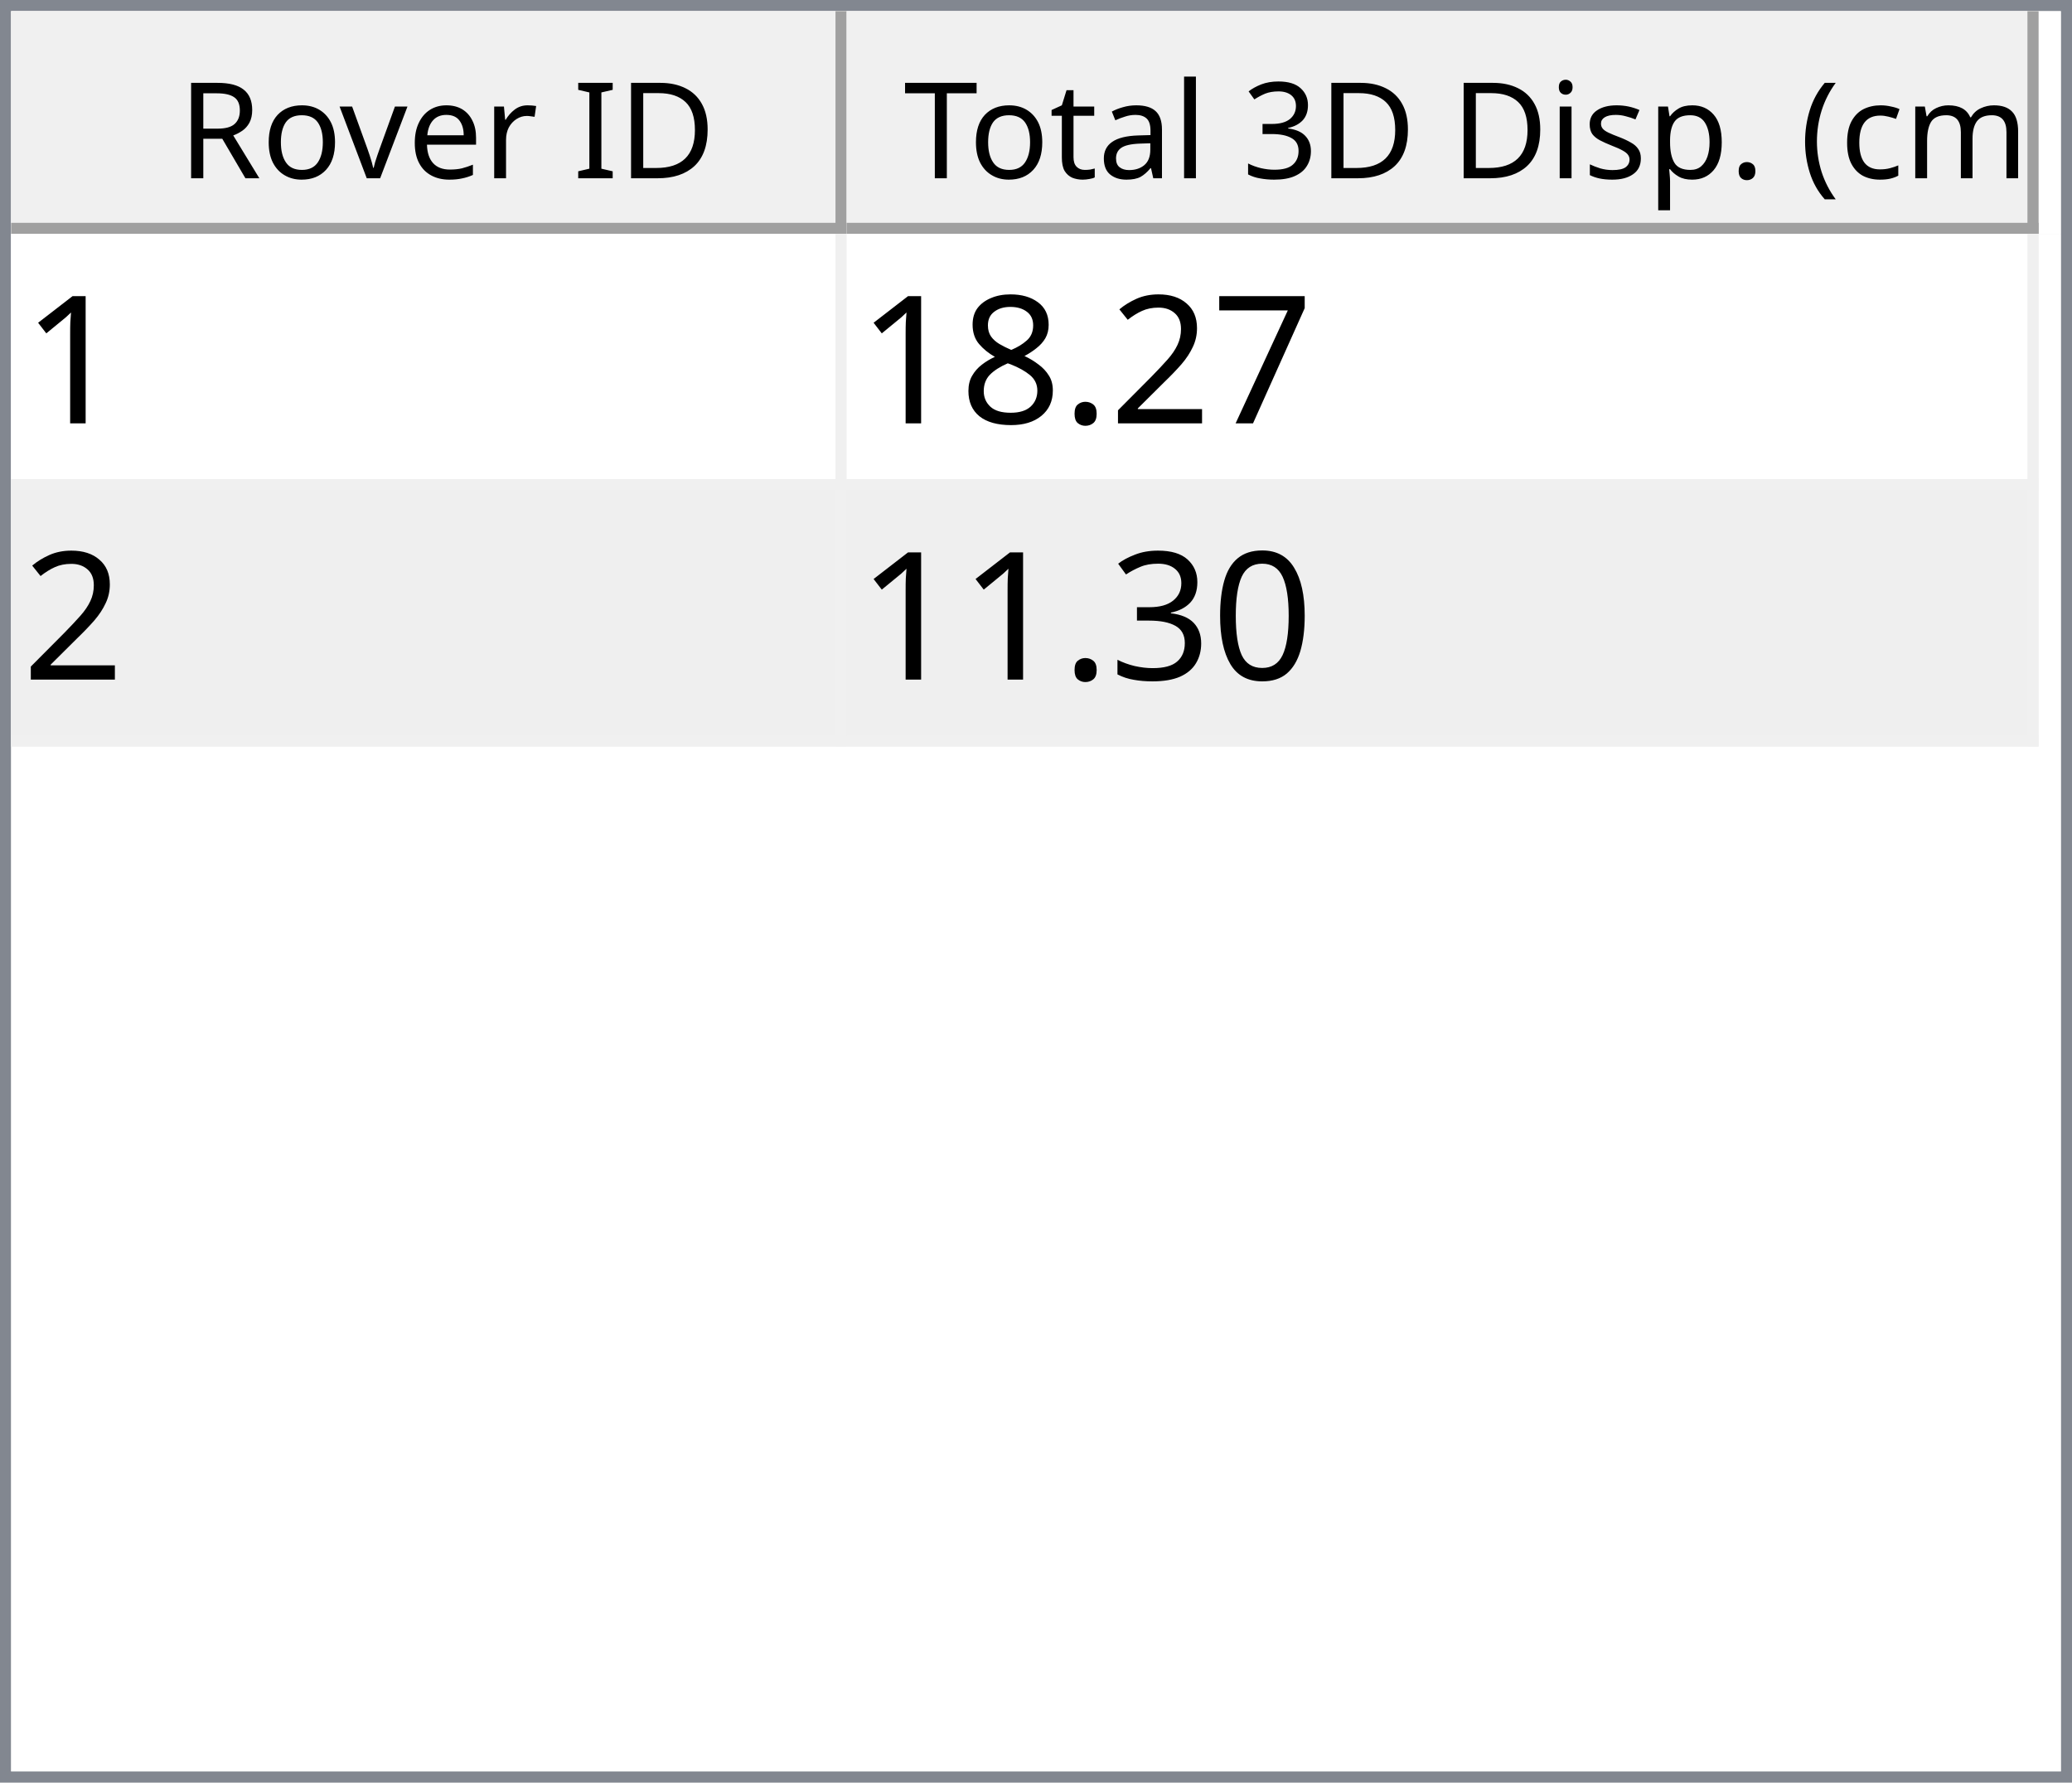
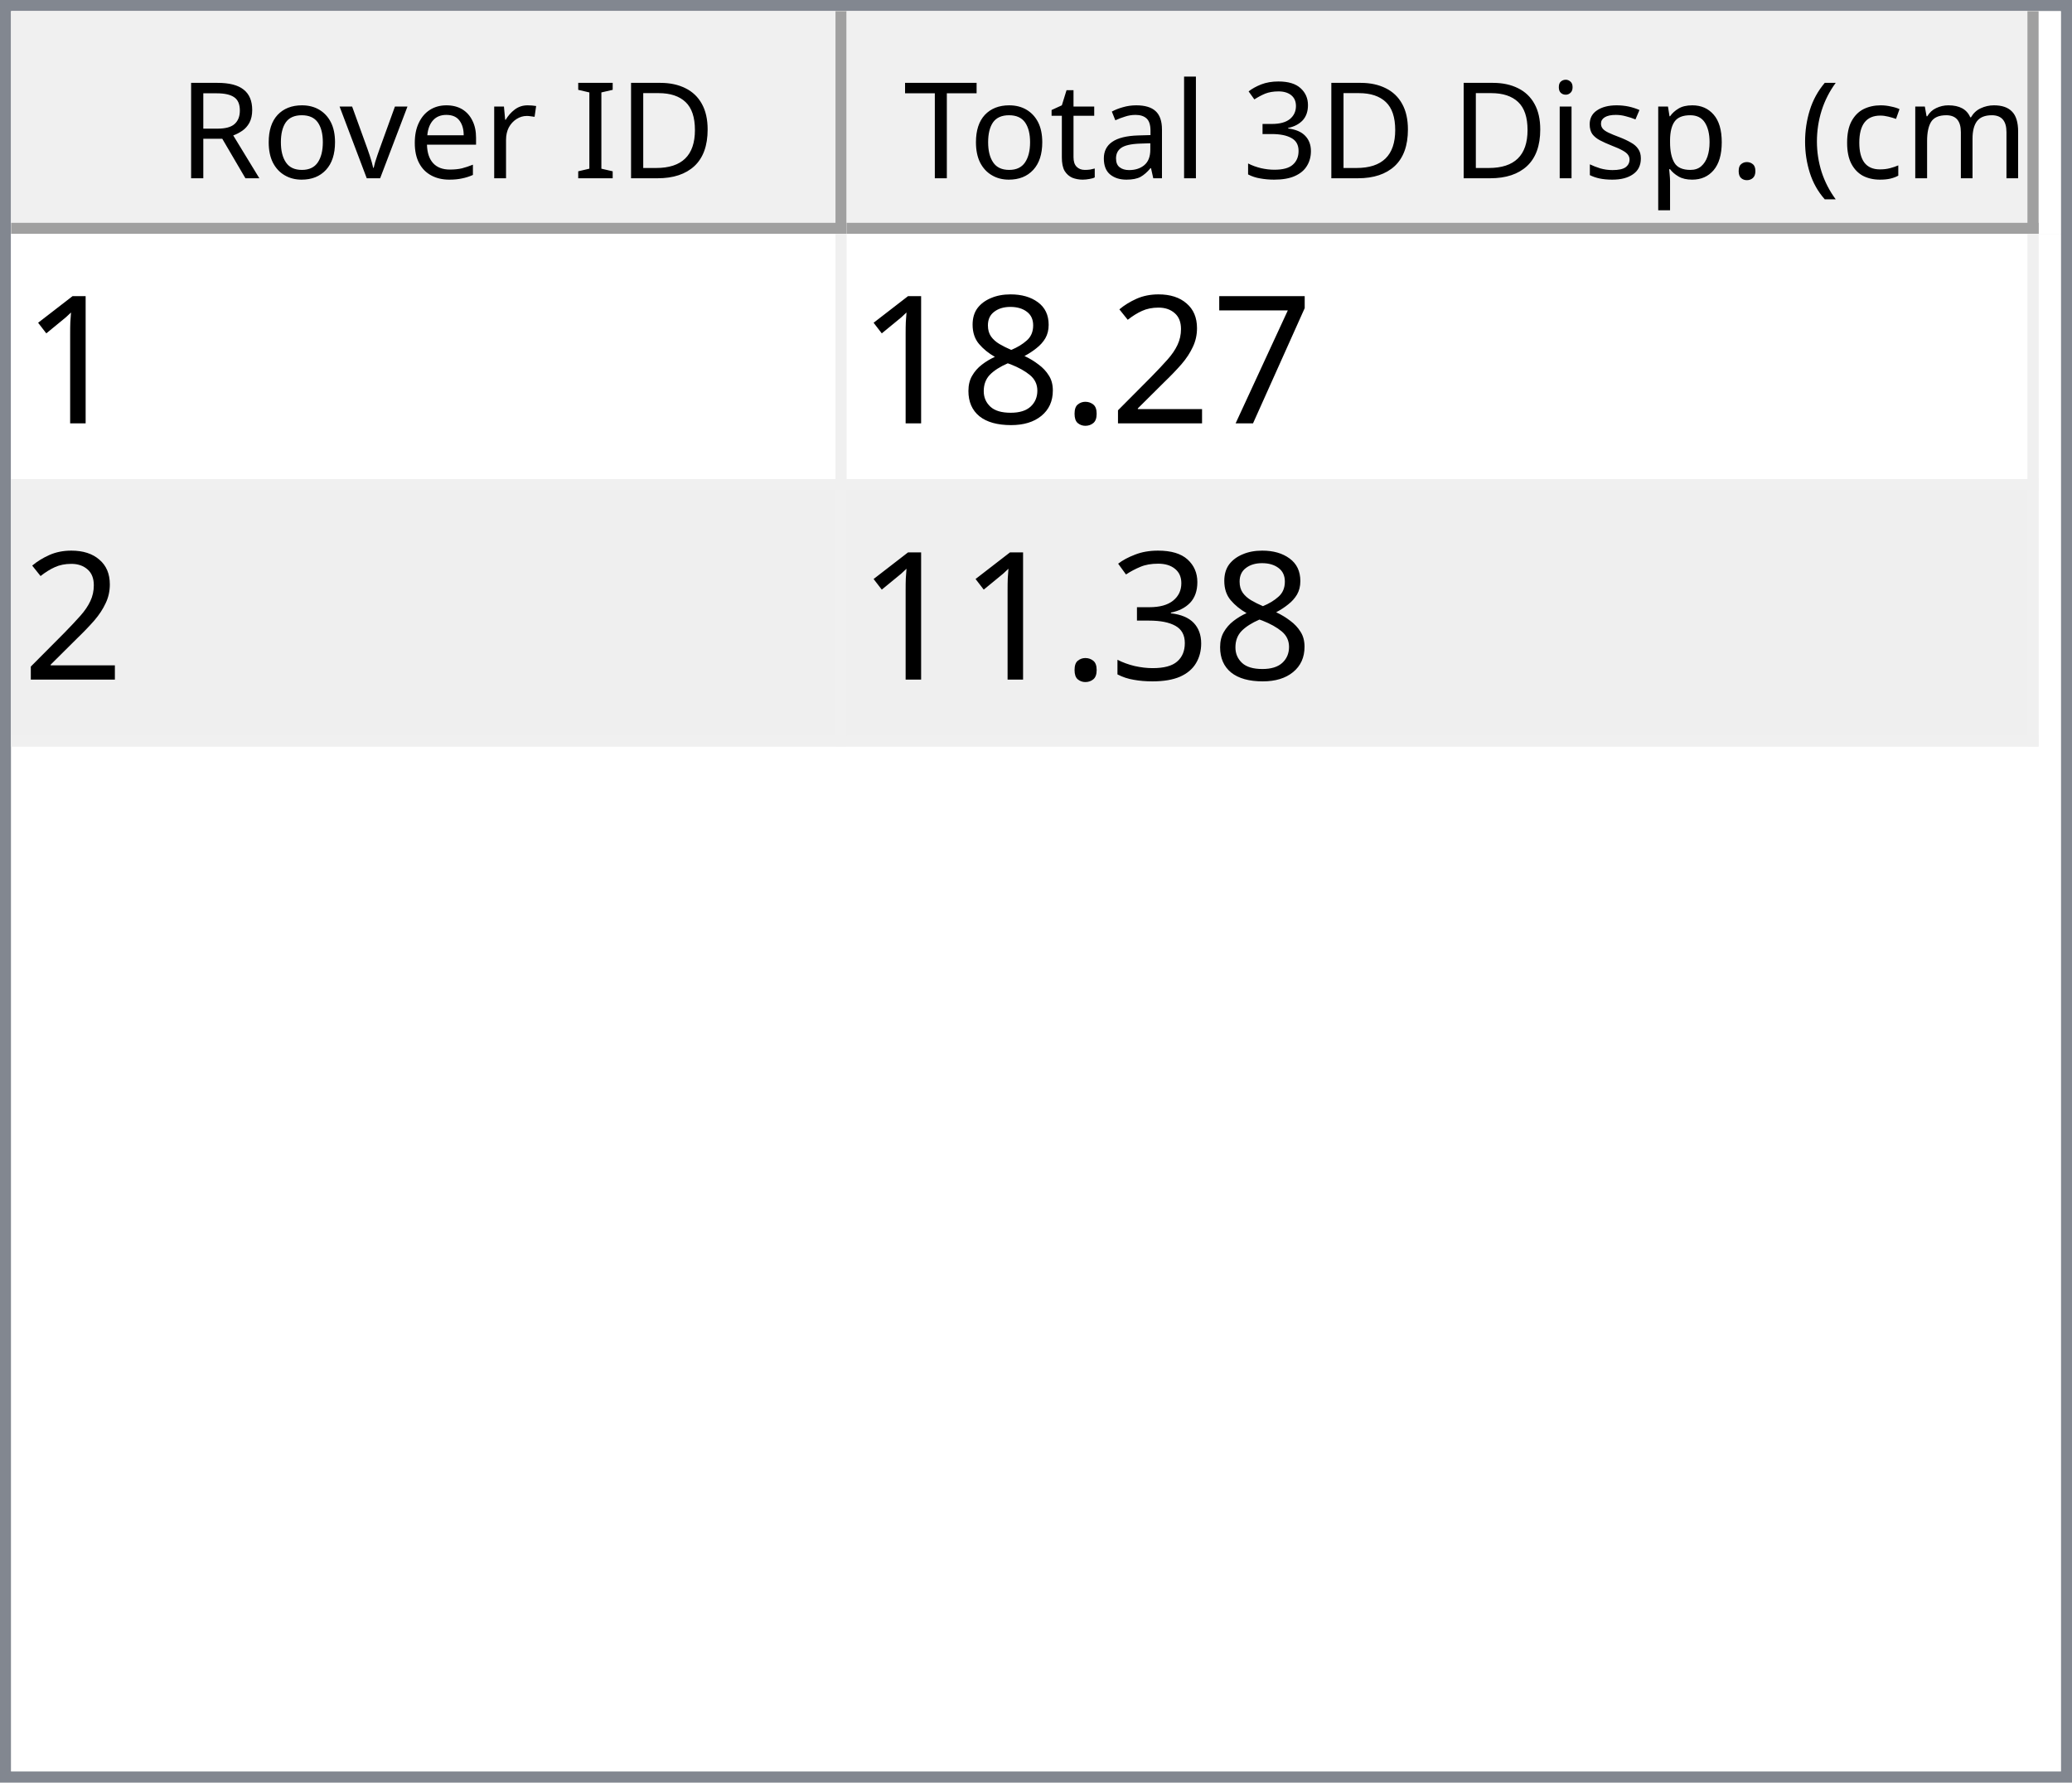
<svg xmlns="http://www.w3.org/2000/svg" style="fill-opacity:1; color-rendering:auto; color-interpolation:auto; text-rendering:auto; stroke:black; stroke-linecap:square; stroke-miterlimit:10; shape-rendering:auto; stroke-opacity:1; fill:black; stroke-dasharray:none; font-weight:normal; stroke-width:1; font-family:'Dialog'; font-style:normal; stroke-linejoin:miter; font-size:12px; stroke-dashoffset:0; image-rendering:auto;" width="186" height="160">
  <defs id="genericDefs" />
  <g>
    <defs id="defs1">
      <clipPath clipPathUnits="userSpaceOnUse" id="clipPath1">
        <path d="M0 0 L186 0 L186 160 L0 160 L0 0 Z" />
      </clipPath>
      <clipPath clipPathUnits="userSpaceOnUse" id="clipPath2">
        <path d="M0 0 L0 160 L186 160 L186 0 Z" />
      </clipPath>
      <clipPath clipPathUnits="userSpaceOnUse" id="clipPath3">
        <path d="M0 0 L0 20 L184 20 L184 0 Z" />
      </clipPath>
      <clipPath clipPathUnits="userSpaceOnUse" id="clipPath4">
        <path d="M0 0 L0 20 L75 20 L75 0 Z" />
      </clipPath>
      <clipPath clipPathUnits="userSpaceOnUse" id="clipPath5">
        <path d="M1 1 L1 19 L74 19 L74 1 Z" />
      </clipPath>
      <clipPath clipPathUnits="userSpaceOnUse" id="clipPath6">
        <path d="M0 0 L0 18 L73 18 L73 0 Z" />
      </clipPath>
      <clipPath clipPathUnits="userSpaceOnUse" id="clipPath7">
        <path d="M-0.5 -0.5 L-0.5 19.5 L74.5 19.5 L74.5 -0.5 Z" />
      </clipPath>
      <clipPath clipPathUnits="userSpaceOnUse" id="clipPath8">
        <path d="M0 0 L0 20 L107 20 L107 0 Z" />
      </clipPath>
      <clipPath clipPathUnits="userSpaceOnUse" id="clipPath9">
        <path d="M1 1 L1 19 L106 19 L106 1 Z" />
      </clipPath>
      <clipPath clipPathUnits="userSpaceOnUse" id="clipPath10">
        <path d="M0 0 L0 18 L105 18 L105 0 Z" />
      </clipPath>
      <clipPath clipPathUnits="userSpaceOnUse" id="clipPath11">
        <path d="M-0.5 -0.5 L-0.5 19.5 L106.5 19.5 L106.5 -0.5 Z" />
      </clipPath>
      <clipPath clipPathUnits="userSpaceOnUse" id="clipPath12">
        <path d="M0 0 L0 138 L184 138 L184 0 Z" />
      </clipPath>
      <clipPath clipPathUnits="userSpaceOnUse" id="clipPath13">
        <path d="M0 0 L0 46 L182 46 L182 0 Z" />
      </clipPath>
      <clipPath clipPathUnits="userSpaceOnUse" id="clipPath14">
        <path d="M-0.5 -0.5 L-0.5 45.5 L181.5 45.5 L181.5 -0.5 Z" />
      </clipPath>
      <clipPath clipPathUnits="userSpaceOnUse" id="clipPath15">
        <path d="M0 0 L0 22 L74 22 L74 0 Z" />
      </clipPath>
      <clipPath clipPathUnits="userSpaceOnUse" id="clipPath16">
        <path d="M0 0 L0 22 L106 22 L106 0 Z" />
      </clipPath>
      <font horiz-adv-x="64.551" id="font1">
        <font-face ascent="107.91" descent="25.098" units-per-em="100" style="font-style:normal; font-family:Segoe UI; font-weight:normal;" />
        <missing-glyph horiz-adv-x="64.551" d="M8.109 0 L8.109 68.266 L56.453 68.266 L56.453 0 L8.109 0 ZM15.328 7.234 L49.219 7.234 L49.219 61.031 L15.328 61.031 L15.328 7.234 Z" />
        <glyph unicode="D" horiz-adv-x="70.117" d="M9.188 0 L9.188 70.016 L28.516 70.016 Q65.531 70.016 65.531 35.891 Q65.531 19.672 55.25 9.836 Q44.969 0 27.734 0 L9.188 0 ZM17.391 62.594 L17.391 7.422 L27.828 7.422 Q41.609 7.422 49.273 14.797 Q56.938 22.172 56.938 35.688 Q56.938 62.594 28.328 62.594 L17.391 62.594 Z" />
        <glyph unicode="I" horiz-adv-x="26.611" d="M17.391 0 L9.188 0 L9.188 70.016 L17.391 70.016 L17.391 0 Z" />
        <glyph unicode=" " horiz-adv-x="27.393" d="" />
        <glyph unicode="r" horiz-adv-x="34.766" d="M34.188 41.891 Q32.078 43.5 28.125 43.5 Q23 43.5 19.555 38.672 Q16.109 33.844 16.109 25.484 L16.109 0 L8.109 0 L8.109 50 L16.109 50 L16.109 39.703 L16.312 39.703 Q18.016 44.969 21.531 47.922 Q25.047 50.875 29.391 50.875 Q32.516 50.875 34.188 50.203 L34.188 41.891 Z" />
        <glyph unicode="e" horiz-adv-x="52.295" d="M48.297 23 L12.984 23 Q13.188 14.656 17.484 10.109 Q21.781 5.562 29.297 5.562 Q37.75 5.562 44.828 11.141 L44.828 3.609 Q38.234 -1.172 27.391 -1.172 Q16.797 -1.172 10.742 5.641 Q4.688 12.453 4.688 24.812 Q4.688 36.469 11.305 43.82 Q17.922 51.172 27.734 51.172 Q37.547 51.172 42.922 44.828 Q48.297 38.484 48.297 27.203 L48.297 23 ZM40.094 29.781 Q40.047 36.719 36.75 40.578 Q33.453 44.438 27.594 44.438 Q21.922 44.438 17.969 40.383 Q14.016 36.328 13.094 29.781 L40.094 29.781 Z" />
        <glyph unicode="v" horiz-adv-x="47.9" d="M47.406 50 L27.484 0 L19.625 0 L0.688 50 L9.469 50 L22.172 13.672 Q23.578 9.672 23.922 6.688 L24.125 6.688 Q24.609 10.453 25.688 13.484 L38.969 50 L47.406 50 Z" />
        <glyph unicode="o" horiz-adv-x="58.594" d="M29 -1.172 Q17.922 -1.172 11.305 5.836 Q4.688 12.844 4.688 24.422 Q4.688 37.016 11.57 44.094 Q18.453 51.172 30.172 51.172 Q41.359 51.172 47.633 44.289 Q53.906 37.406 53.906 25.203 Q53.906 13.234 47.141 6.031 Q40.375 -1.172 29 -1.172 ZM29.594 44.438 Q21.875 44.438 17.383 39.188 Q12.891 33.938 12.891 24.703 Q12.891 15.828 17.43 10.695 Q21.969 5.562 29.594 5.562 Q37.359 5.562 41.531 10.594 Q45.703 15.625 45.703 24.906 Q45.703 34.281 41.531 39.359 Q37.359 44.438 29.594 44.438 Z" />
        <glyph unicode="R" horiz-adv-x="59.814" d="M59.375 0 L49.609 0 L37.891 19.625 Q36.281 22.359 34.766 24.289 Q33.25 26.219 31.664 27.438 Q30.078 28.656 28.25 29.219 Q26.422 29.781 24.125 29.781 L17.391 29.781 L17.391 0 L9.188 0 L9.188 70.016 L30.078 70.016 Q34.672 70.016 38.555 68.867 Q42.438 67.719 45.289 65.375 Q48.141 63.031 49.758 59.547 Q51.375 56.062 51.375 51.375 Q51.375 47.703 50.273 44.656 Q49.172 41.609 47.148 39.211 Q45.125 36.812 42.266 35.133 Q39.406 33.453 35.844 32.516 L35.844 32.328 Q37.594 31.547 38.891 30.547 Q40.188 29.547 41.359 28.18 Q42.531 26.812 43.68 25.078 Q44.828 23.344 46.234 21.047 L59.375 0 ZM17.391 62.594 L17.391 37.203 L28.516 37.203 Q31.594 37.203 34.203 38.133 Q36.812 39.062 38.719 40.797 Q40.625 42.531 41.703 45.047 Q42.781 47.562 42.781 50.688 Q42.781 56.297 39.141 59.445 Q35.5 62.594 28.609 62.594 L17.391 62.594 Z" />
        <glyph unicode=")" horiz-adv-x="30.176" d="M8.297 -15.922 L1.172 -15.922 Q16.406 2.344 16.406 26.812 Q16.406 51.469 1.078 70.016 L8.297 70.016 Q23.531 52.156 23.531 26.703 Q23.531 1.375 8.297 -15.922 Z" />
        <glyph unicode="m" horiz-adv-x="86.133" d="M79.109 0 L71.094 0 L71.094 28.719 Q71.094 37.016 68.531 40.727 Q65.969 44.438 59.906 44.438 Q54.781 44.438 51.195 39.75 Q47.609 35.062 47.609 28.516 L47.609 0 L39.594 0 L39.594 29.688 Q39.594 44.438 28.219 44.438 Q22.953 44.438 19.531 40.016 Q16.109 35.594 16.109 28.516 L16.109 0 L8.109 0 L8.109 50 L16.109 50 L16.109 42.094 L16.312 42.094 Q21.625 51.172 31.844 51.172 Q36.969 51.172 40.773 48.312 Q44.578 45.453 46 40.828 Q51.562 51.172 62.594 51.172 Q79.109 51.172 79.109 30.812 L79.109 0 Z" />
        <glyph unicode="c" horiz-adv-x="46.191" d="M42.188 2.297 Q36.422 -1.172 28.516 -1.172 Q17.828 -1.172 11.258 5.789 Q4.688 12.75 4.688 23.828 Q4.688 36.188 11.766 43.68 Q18.844 51.172 30.672 51.172 Q37.25 51.172 42.281 48.734 L42.281 40.531 Q36.719 44.438 30.375 44.438 Q22.703 44.438 17.797 38.945 Q12.891 33.453 12.891 24.516 Q12.891 15.719 17.508 10.641 Q22.125 5.562 29.891 5.562 Q36.422 5.562 42.188 9.906 L42.188 2.297 Z" />
        <glyph unicode="(" horiz-adv-x="30.176" d="M29.109 -15.922 L21.969 -15.922 Q6.844 1.375 6.844 26.703 Q6.844 52.156 21.969 70.016 L29.203 70.016 Q13.875 51.469 13.875 26.812 Q13.875 2.344 29.109 -15.922 Z" />
        <glyph unicode="." horiz-adv-x="21.68" d="M10.891 -1.078 Q8.641 -1.078 7.055 0.539 Q5.469 2.156 5.469 4.391 Q5.469 6.641 7.055 8.273 Q8.641 9.906 10.891 9.906 Q13.188 9.906 14.797 8.273 Q16.406 6.641 16.406 4.391 Q16.406 2.156 14.797 0.539 Q13.188 -1.078 10.891 -1.078 Z" />
        <glyph unicode="p" horiz-adv-x="58.789" d="M16.312 7.234 L16.109 7.234 L16.109 -23 L8.109 -23 L8.109 50 L16.109 50 L16.109 41.219 L16.312 41.219 Q22.219 51.172 33.594 51.172 Q43.266 51.172 48.688 44.461 Q54.109 37.75 54.109 26.469 Q54.109 13.922 48 6.375 Q41.891 -1.172 31.297 -1.172 Q21.578 -1.172 16.312 7.234 ZM16.109 27.391 L16.109 20.406 Q16.109 14.203 20.141 9.883 Q24.172 5.562 30.375 5.562 Q37.641 5.562 41.773 11.133 Q45.906 16.703 45.906 26.609 Q45.906 34.969 42.047 39.703 Q38.188 44.438 31.594 44.438 Q24.609 44.438 20.359 39.578 Q16.109 34.719 16.109 27.391 Z" />
        <glyph unicode="s" horiz-adv-x="42.432" d="M5.078 1.812 L5.078 10.406 Q11.625 5.562 19.484 5.562 Q30.031 5.562 30.031 12.594 Q30.031 14.594 29.125 15.992 Q28.219 17.391 26.68 18.461 Q25.141 19.531 23.07 20.383 Q21 21.234 18.609 22.172 Q15.281 23.484 12.766 24.828 Q10.25 26.172 8.57 27.859 Q6.891 29.547 6.031 31.695 Q5.172 33.844 5.172 36.719 Q5.172 40.234 6.789 42.945 Q8.406 45.656 11.086 47.484 Q13.766 49.312 17.211 50.242 Q20.656 51.172 24.312 51.172 Q30.812 51.172 35.938 48.922 L35.938 40.828 Q30.422 44.438 23.25 44.438 Q21 44.438 19.195 43.922 Q17.391 43.406 16.094 42.477 Q14.797 41.547 14.086 40.258 Q13.375 38.969 13.375 37.406 Q13.375 35.453 14.086 34.133 Q14.797 32.812 16.164 31.789 Q17.531 30.766 19.484 29.938 Q21.438 29.109 23.922 28.125 Q27.25 26.859 29.883 25.516 Q32.516 24.172 34.375 22.484 Q36.234 20.797 37.234 18.602 Q38.234 16.406 38.234 13.375 Q38.234 9.672 36.602 6.938 Q34.969 4.203 32.234 2.398 Q29.5 0.594 25.93 -0.289 Q22.359 -1.172 18.453 -1.172 Q10.75 -1.172 5.078 1.812 Z" />
        <glyph unicode="i" horiz-adv-x="24.219" d="M12.203 62.703 Q10.062 62.703 8.547 64.164 Q7.031 65.625 7.031 67.875 Q7.031 70.125 8.547 71.609 Q10.062 73.094 12.203 73.094 Q14.406 73.094 15.945 71.609 Q17.484 70.125 17.484 67.875 Q17.484 65.719 15.945 64.211 Q14.406 62.703 12.203 62.703 ZM16.109 0 L8.109 0 L8.109 50 L16.109 50 L16.109 0 Z" />
        <glyph unicode="3" horiz-adv-x="53.906" d="M46.531 19.828 Q46.531 15.094 44.75 11.211 Q42.969 7.328 39.719 4.57 Q36.469 1.812 31.93 0.297 Q27.391 -1.219 21.922 -1.219 Q11.922 -1.219 6 2.594 L6 11.188 Q13.094 5.609 22.219 5.609 Q25.875 5.609 28.828 6.539 Q31.781 7.469 33.906 9.227 Q36.031 10.984 37.18 13.477 Q38.328 15.969 38.328 19.094 Q38.328 32.812 18.797 32.812 L12.984 32.812 L12.984 39.594 L18.5 39.594 Q35.797 39.594 35.797 52.484 Q35.797 64.406 22.609 64.406 Q15.188 64.406 8.688 59.422 L8.688 67.188 Q15.375 71.188 24.609 71.188 Q29 71.188 32.57 69.969 Q36.141 68.75 38.68 66.555 Q41.219 64.359 42.609 61.281 Q44 58.203 44 54.5 Q44 40.672 30.031 36.719 L30.031 36.531 Q33.594 36.141 36.625 34.797 Q39.656 33.453 41.852 31.305 Q44.047 29.156 45.289 26.25 Q46.531 23.344 46.531 19.828 Z" />
        <glyph unicode="l" horiz-adv-x="24.219" d="M16.109 0 L8.109 0 L8.109 74.031 L16.109 74.031 L16.109 0 Z" />
        <glyph unicode="a" horiz-adv-x="50.879" d="M43.891 0 L35.891 0 L35.891 7.812 L35.688 7.812 Q30.469 -1.172 20.312 -1.172 Q12.844 -1.172 8.617 2.781 Q4.391 6.734 4.391 13.281 Q4.391 27.297 20.906 29.594 L35.891 31.688 Q35.891 44.438 25.594 44.438 Q16.547 44.438 9.281 38.281 L9.281 46.484 Q16.656 51.172 26.266 51.172 Q43.891 51.172 43.891 32.516 L43.891 0 ZM35.891 25.297 L23.828 23.641 Q18.266 22.859 15.43 20.875 Q12.594 18.891 12.594 13.875 Q12.594 10.203 15.211 7.883 Q17.828 5.562 22.172 5.562 Q28.125 5.562 32.008 9.742 Q35.891 13.922 35.891 20.312 L35.891 25.297 Z" />
        <glyph unicode="t" horiz-adv-x="33.887" d="M31.297 0.484 Q28.469 -1.078 23.828 -1.078 Q10.688 -1.078 10.688 13.578 L10.688 43.172 L2.094 43.172 L2.094 50 L10.688 50 L10.688 62.203 L18.703 64.797 L18.703 50 L31.297 50 L31.297 43.172 L18.703 43.172 L18.703 14.984 Q18.703 9.969 20.414 7.82 Q22.125 5.672 26.078 5.672 Q29.109 5.672 31.297 7.328 L31.297 0.484 Z" />
        <glyph unicode="T" horiz-adv-x="52.393" d="M50.594 62.594 L30.375 62.594 L30.375 0 L22.172 0 L22.172 62.594 L2 62.594 L2 70.016 L50.594 70.016 L50.594 62.594 Z" />
      </font>
      <font horiz-adv-x="75.0" id="font2">
        <font-face ascent="100.537" descent="21.973" units-per-em="100" style="font-style:normal; font-family:sans-serif; font-weight:normal;" />
        <missing-glyph horiz-adv-x="75.0" d="M12.5 0 L12.5 62.5 L62.5 62.5 L62.5 0 L12.5 0 ZM14.062 1.562 L60.938 1.562 L60.938 60.938 L14.062 60.938 L14.062 1.562 Z" />
        <glyph unicode="1" horiz-adv-x="55.615" d="M37.25 0 L28.469 0 L28.469 56 Q25.297 52.984 20.141 49.953 Q14.984 46.922 10.891 45.406 L10.891 53.906 Q18.266 57.375 23.781 62.305 Q29.297 67.234 31.594 71.875 L37.25 71.875 L37.25 0 Z" />
        <glyph unicode="7" horiz-adv-x="55.615" d="M4.734 62.203 L4.734 70.656 L51.078 70.656 L51.078 63.812 Q44.234 56.547 37.523 44.484 Q30.812 32.422 27.156 19.672 Q24.516 10.688 23.781 0 L14.75 0 Q14.891 8.453 18.062 20.414 Q21.234 32.375 27.172 43.484 Q33.109 54.594 39.797 62.203 L4.734 62.203 Z" />
        <glyph unicode="2" horiz-adv-x="55.615" d="M50.344 8.453 L50.344 0 L3.031 0 Q2.938 3.172 4.047 6.109 Q5.859 10.938 9.836 15.625 Q13.812 20.312 21.344 26.469 Q33.016 36.031 37.117 41.625 Q41.219 47.219 41.219 52.203 Q41.219 57.422 37.477 61.008 Q33.734 64.594 27.734 64.594 Q21.391 64.594 17.578 60.789 Q13.766 56.984 13.719 50.25 L4.688 51.172 Q5.609 61.281 11.664 66.578 Q17.719 71.875 27.938 71.875 Q38.234 71.875 44.242 66.164 Q50.25 60.453 50.25 52 Q50.25 47.703 48.492 43.555 Q46.734 39.406 42.656 34.812 Q38.578 30.219 29.109 22.219 Q21.188 15.578 18.945 13.211 Q16.703 10.844 15.234 8.453 L50.344 8.453 Z" />
        <glyph unicode="." horiz-adv-x="27.783" d="M9.078 0 L9.078 10.016 L19.094 10.016 L19.094 0 L9.078 0 Z" />
        <glyph unicode="8" horiz-adv-x="55.615" d="M17.672 38.812 Q12.203 40.828 9.57 44.539 Q6.938 48.25 6.938 53.422 Q6.938 61.234 12.555 66.555 Q18.172 71.875 27.484 71.875 Q36.859 71.875 42.578 66.43 Q48.297 60.984 48.297 53.172 Q48.297 48.188 45.68 44.508 Q43.062 40.828 37.75 38.812 Q44.344 36.672 47.781 31.883 Q51.219 27.094 51.219 20.453 Q51.219 11.281 44.727 5.031 Q38.234 -1.219 27.641 -1.219 Q17.047 -1.219 10.547 5.055 Q4.047 11.328 4.047 20.703 Q4.047 27.688 7.594 32.398 Q11.141 37.109 17.672 38.812 ZM15.922 53.719 Q15.922 48.641 19.195 45.414 Q22.469 42.188 27.688 42.188 Q32.766 42.188 36.016 45.383 Q39.266 48.578 39.266 53.219 Q39.266 58.062 35.914 61.359 Q32.562 64.656 27.594 64.656 Q22.562 64.656 19.242 61.43 Q15.922 58.203 15.922 53.719 ZM13.094 20.656 Q13.094 16.891 14.875 13.375 Q16.656 9.859 20.172 7.93 Q23.688 6 27.734 6 Q34.031 6 38.133 10.055 Q42.234 14.109 42.234 20.359 Q42.234 26.703 38.016 30.859 Q33.797 35.016 27.438 35.016 Q21.234 35.016 17.164 30.914 Q13.094 26.812 13.094 20.656 Z" />
-         <glyph unicode="0" horiz-adv-x="55.615" d="M4.156 35.297 Q4.156 48 6.766 55.742 Q9.375 63.484 14.523 67.68 Q19.672 71.875 27.484 71.875 Q33.25 71.875 37.594 69.555 Q41.938 67.234 44.773 62.867 Q47.609 58.5 49.219 52.227 Q50.828 45.953 50.828 35.297 Q50.828 22.703 48.242 14.969 Q45.656 7.234 40.508 3.008 Q35.359 -1.219 27.484 -1.219 Q17.141 -1.219 11.234 6.203 Q4.156 15.141 4.156 35.297 ZM13.188 35.297 Q13.188 17.672 17.312 11.836 Q21.438 6 27.484 6 Q33.547 6 37.672 11.859 Q41.797 17.719 41.797 35.297 Q41.797 52.984 37.672 58.789 Q33.547 64.594 27.391 64.594 Q21.344 64.594 17.719 59.469 Q13.188 52.938 13.188 35.297 Z" />
        <glyph unicode="3" horiz-adv-x="55.615" d="M4.203 18.891 L12.984 20.062 Q14.5 12.594 18.141 9.297 Q21.781 6 27 6 Q33.203 6 37.477 10.297 Q41.75 14.594 41.75 20.953 Q41.75 27 37.797 30.93 Q33.844 34.859 27.734 34.859 Q25.25 34.859 21.531 33.891 L22.516 41.609 Q23.391 41.5 23.922 41.5 Q29.547 41.5 34.039 44.43 Q38.531 47.359 38.531 53.469 Q38.531 58.297 35.258 61.477 Q31.984 64.656 26.812 64.656 Q21.688 64.656 18.266 61.43 Q14.844 58.203 13.875 51.766 L5.078 53.328 Q6.688 62.156 12.398 67.016 Q18.109 71.875 26.609 71.875 Q32.469 71.875 37.398 69.359 Q42.328 66.844 44.945 62.5 Q47.562 58.156 47.562 53.266 Q47.562 48.641 45.07 44.828 Q42.578 41.016 37.703 38.766 Q44.047 37.312 47.562 32.695 Q51.078 28.078 51.078 21.141 Q51.078 11.766 44.242 5.25 Q37.406 -1.266 26.953 -1.266 Q17.531 -1.266 11.305 4.352 Q5.078 9.969 4.203 18.891 Z" />
      </font>
    </defs>
    <g style="fill:white; stroke:white;">
      <rect x="0" y="0" width="186" style="clip-path:url(#clipPath1); stroke:none;" height="160" />
    </g>
    <g style="fill:white; text-rendering:optimizeSpeed; color-rendering:optimizeSpeed; image-rendering:optimizeSpeed; shape-rendering:crispEdges; stroke:white; color-interpolation:sRGB;">
      <rect x="0" width="186" height="160" y="0" style="stroke:none;" />
      <path style="stroke:none;" d="M0 160 L186 160 L186 0 L0 0 Z" />
    </g>
    <g style="fill:rgb(240,240,240); font-family:'Segoe UI'; stroke:rgb(240,240,240);">
      <rect x="0" y="0" width="186" style="clip-path:url(#clipPath2); stroke:none;" height="160" />
    </g>
    <g style="fill:rgb(130,135,144); font-family:'Segoe UI'; stroke:rgb(130,135,144);">
      <path d="M0 0 L186 0 L186 160 L0 160 L0 0 ZM1 1 L185 1 L185 159 L1 159 L1 1 Z" style="fill-rule:evenodd; clip-path:url(#clipPath2); stroke:none;" />
    </g>
    <g style="fill:white; font-family:'Segoe UI'; stroke:white;" transform="translate(1,1)">
      <rect x="0" y="0" width="184" style="clip-path:url(#clipPath3); stroke:none;" height="20" />
    </g>
    <g style="fill:rgb(240,240,240); font-family:'Segoe UI'; stroke:rgb(240,240,240);" transform="translate(1,1)">
      <rect x="0" y="0" width="75" style="clip-path:url(#clipPath4); stroke:none;" height="20" />
    </g>
    <g style="font-family:'Segoe UI';" transform="translate(2,2)">
      <text x="14" xml:space="preserve" y="14" style="clip-path:url(#clipPath6); stroke:none;">Rover ID</text>
    </g>
    <g style="fill:rgb(160,160,160); font-family:'Segoe UI'; stroke:rgb(160,160,160); stroke-linejoin:bevel;" transform="translate(1.5,1.5)">
      <line x1="74" x2="74" y1="0" style="fill:none; clip-path:url(#clipPath7);" y2="19" />
    </g>
    <g style="fill:rgb(160,160,160); font-family:'Segoe UI'; stroke:rgb(160,160,160); stroke-linejoin:bevel;" transform="matrix(1,0,0,1,1,1) translate(0.5,0.5)">
      <line x1="0" x2="74" y1="19" style="fill:none; clip-path:url(#clipPath7);" y2="19" />
    </g>
    <g style="fill:rgb(240,240,240); font-family:'Segoe UI'; stroke:rgb(240,240,240);" transform="translate(76,1)">
      <rect x="0" y="0" width="107" style="clip-path:url(#clipPath8); stroke:none;" height="20" />
    </g>
    <g style="font-family:'Segoe UI';" transform="translate(77,2)">
      <text x="1" xml:space="preserve" y="14" style="clip-path:url(#clipPath10); stroke:none;"> Total 3D Disp. (cm)</text>
    </g>
    <g style="fill:rgb(160,160,160); font-family:'Segoe UI'; stroke:rgb(160,160,160); stroke-linejoin:bevel;" transform="translate(76.5,1.5)">
      <line x1="106" x2="106" y1="0" style="fill:none; clip-path:url(#clipPath11);" y2="19" />
    </g>
    <g style="fill:rgb(160,160,160); font-family:'Segoe UI'; stroke:rgb(160,160,160); stroke-linejoin:bevel;" transform="matrix(1,0,0,1,76,1) translate(0.5,0.5)">
      <line x1="0" x2="106" y1="19" style="fill:none; clip-path:url(#clipPath11);" y2="19" />
    </g>
    <g style="fill:white; font-family:'Segoe UI'; stroke:white;" transform="translate(1,21)">
      <rect x="0" y="0" width="184" style="clip-path:url(#clipPath12); stroke:none;" height="138" />
    </g>
    <g style="fill:rgb(240,240,240); font-size:16px; font-family:sans-serif; stroke:rgb(240,240,240);" transform="translate(1,21)">
      <rect x="0" y="0" width="182" style="clip-path:url(#clipPath13); stroke:none;" height="46" />
      <line transform="translate(0.5,0.5)" x1="0" x2="181" y1="22" style="clip-path:url(#clipPath14); fill:none; stroke-linejoin:bevel;" y2="22" />
    </g>
    <g transform="matrix(1,0,0,1,1,21) translate(0.5,0.5)" style="fill:rgb(240,240,240); font-size:16px; font-family:sans-serif; stroke:rgb(240,240,240); stroke-linejoin:bevel;">
      <line x1="0" x2="181" y1="45" style="fill:none; clip-path:url(#clipPath14);" y2="45" />
    </g>
    <g transform="matrix(1,0,0,1,1,21) translate(0.5,0.5)" style="fill:rgb(240,240,240); font-size:16px; font-family:sans-serif; stroke:rgb(240,240,240); stroke-linejoin:bevel;">
      <line x1="74" x2="74" y1="0" style="fill:none; clip-path:url(#clipPath14);" y2="45" />
    </g>
    <g transform="matrix(1,0,0,1,1,21) translate(0.5,0.5)" style="fill:rgb(240,240,240); font-size:16px; font-family:sans-serif; stroke:rgb(240,240,240); stroke-linejoin:bevel;">
      <line x1="181" x2="181" y1="0" style="fill:none; clip-path:url(#clipPath14);" y2="45" />
    </g>
    <g style="fill:white; font-size:16px; font-family:sans-serif; stroke:white;" transform="matrix(1,0,0,1,1,21)">
      <rect x="0" y="0" width="74" style="clip-path:url(#clipPath15); stroke:none;" height="22" />
      <text x="1" y="17" style="fill:black; clip-path:url(#clipPath15); stroke:none;" xml:space="preserve">1</text>
    </g>
    <g style="fill:white; font-size:16px; font-family:sans-serif; stroke:white;" transform="matrix(1,0,0,1,1,21) translate(75,0)">
      <rect x="0" y="0" width="106" style="clip-path:url(#clipPath16); stroke:none;" height="22" />
      <text x="1" y="17" style="fill:black; clip-path:url(#clipPath16); stroke:none;" xml:space="preserve">18.27</text>
    </g>
    <g style="fill:rgb(239,239,239); font-size:16px; font-family:sans-serif; stroke:rgb(239,239,239);" transform="matrix(1,0,0,1,1,21) translate(0,23)">
      <rect x="0" y="0" width="74" style="clip-path:url(#clipPath15); stroke:none;" height="22" />
      <text x="1" y="17" style="fill:black; clip-path:url(#clipPath15); stroke:none;" xml:space="preserve">2</text>
    </g>
    <g style="fill:rgb(239,239,239); font-size:16px; font-family:sans-serif; stroke:rgb(239,239,239);" transform="matrix(1,0,0,1,1,21) translate(75,23)">
      <rect x="0" y="0" width="106" style="clip-path:url(#clipPath16); stroke:none;" height="22" />
-       <text x="1" y="17" style="fill:black; clip-path:url(#clipPath16); stroke:none;" xml:space="preserve">11.30</text>
+       <text x="1" y="17" style="fill:black; clip-path:url(#clipPath16); stroke:none;" xml:space="preserve">11.38</text>
    </g>
  </g>
</svg>
